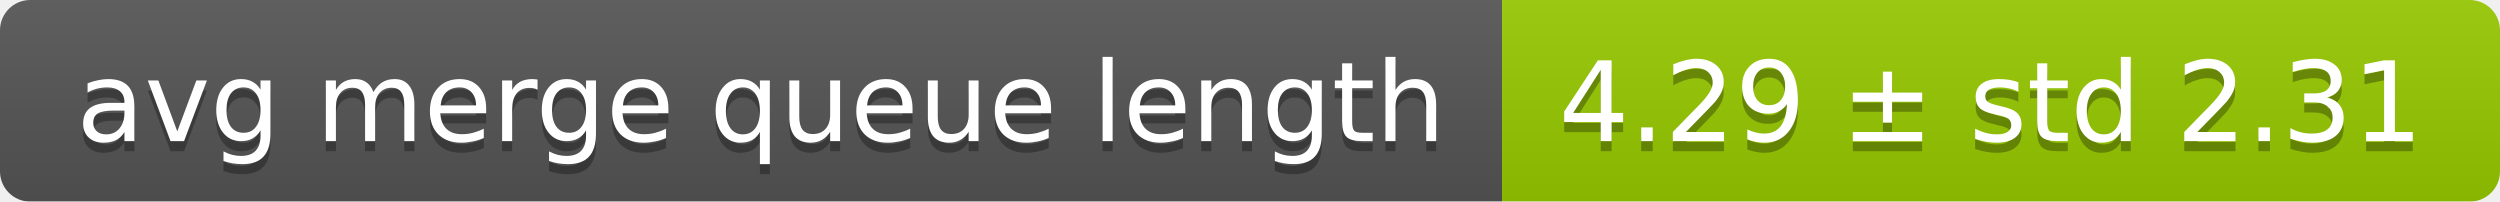
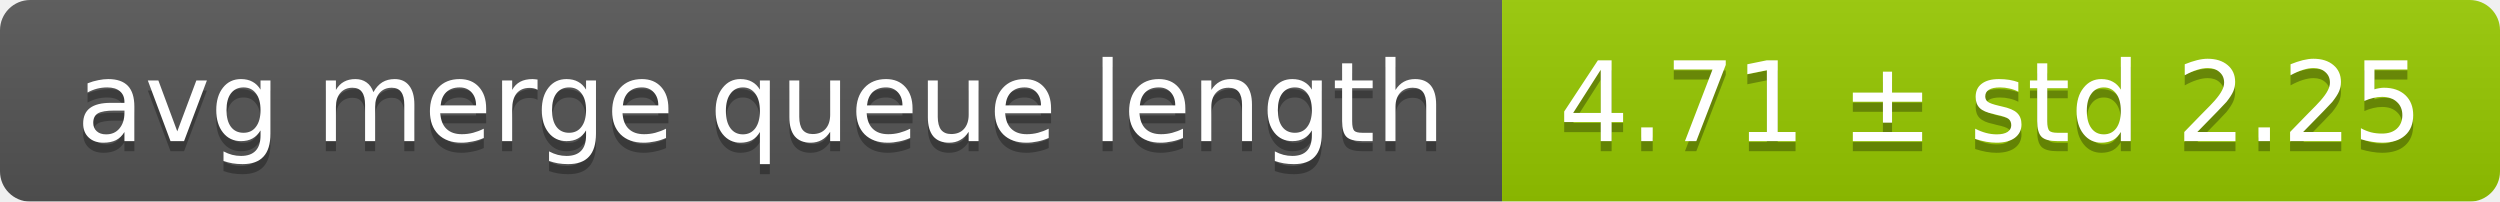
<svg xmlns="http://www.w3.org/2000/svg" width="248" height="20">
  <linearGradient id="smooth" x2="0" y2="100%">
    <stop offset="0" stop-color="#bbb" stop-opacity=".1" />
    <stop offset="1" stop-opacity=".1" />
  </linearGradient>
  <mask id="round">
    <rect width="248" height="20" rx="3" fill="#fff" />
  </mask>
  <g mask="url(#round)">
    <rect width="149" height="20" fill="#555" />
    <rect x="149" width="99" height="20" fill="#97ca00" />
    <rect width="248" height="20" fill="url(#smooth)" />
  </g>
  <g fill="#fff" text-anchor="middle" font-family="DejaVu Sans,Verdana,Geneva,sans-serif" font-size="11">
    <text x="75.5" y="15" fill="#010101" fill-opacity=".3">avg merge queue length</text>
    <text x="75.5" y="14">avg merge queue length</text>
-     <text x="197.5" y="15" fill="#010101" fill-opacity=".3">4.29 ± std 2.31</text>
-     <text x="197.5" y="14">4.29 ± std 2.31</text>
+     <text x="197.5" y="15" fill="#010101" fill-opacity=".3">4.71 ± std 2.25</text>
+     <text x="197.5" y="14">4.71 ± std 2.25</text>
  </g>
</svg>
